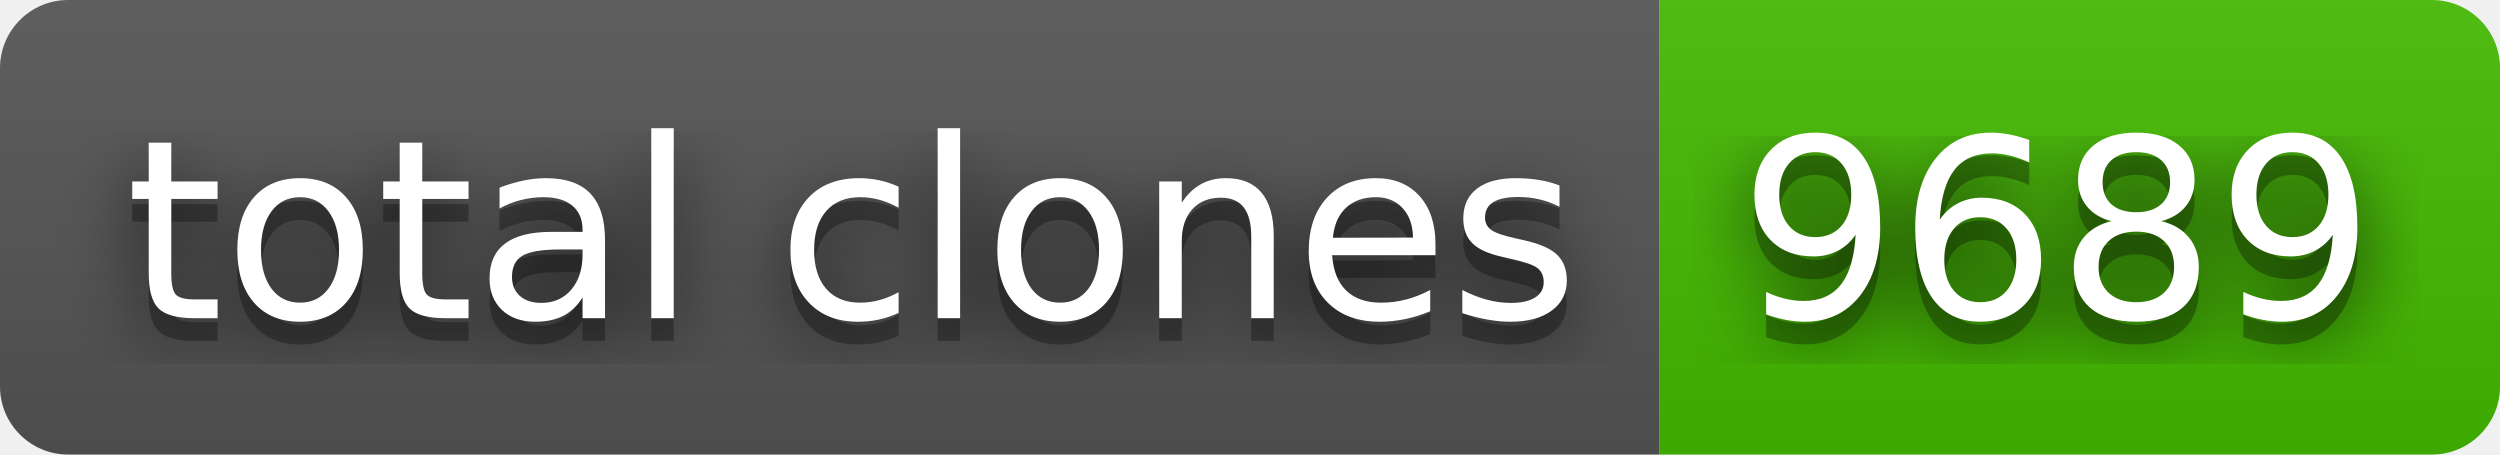
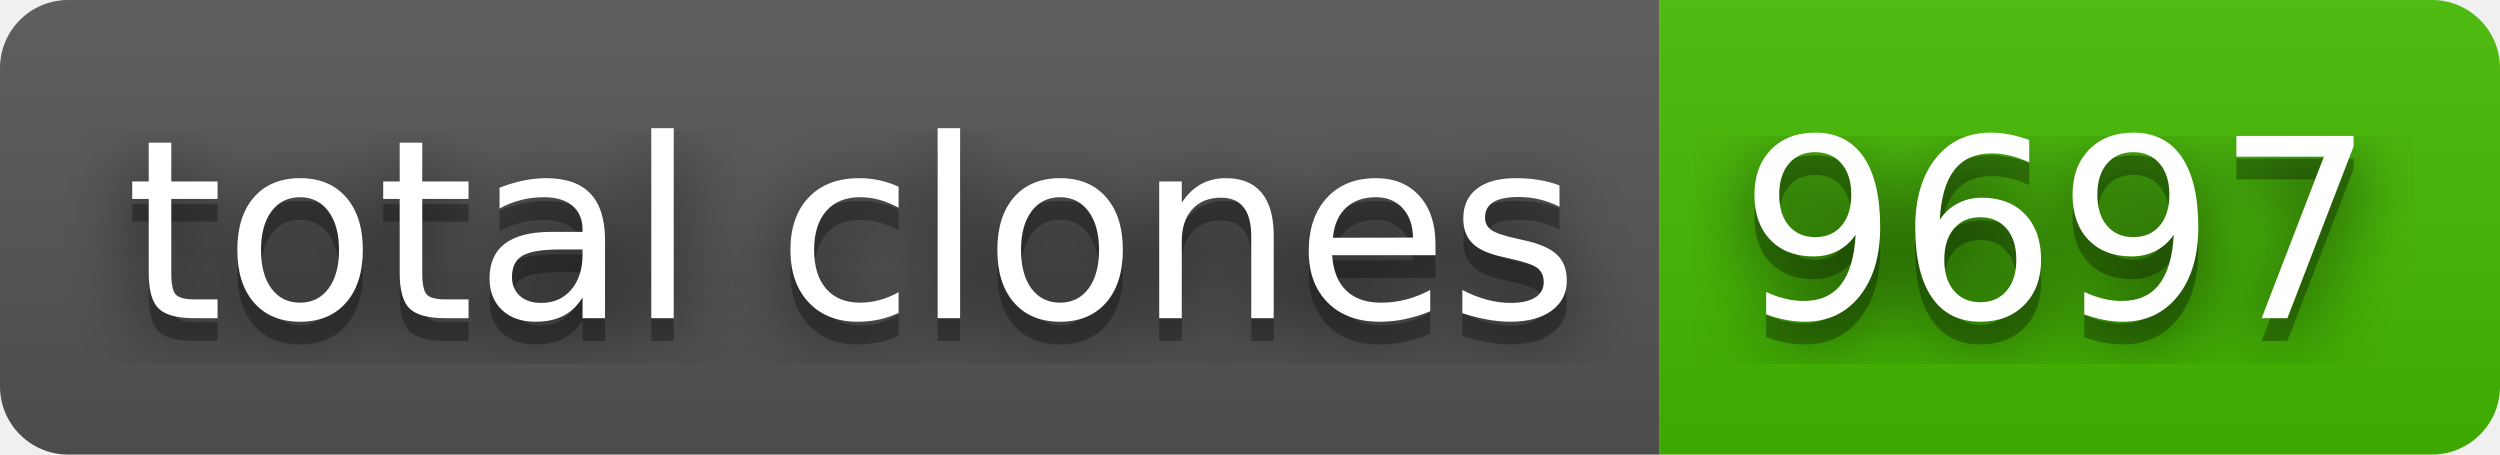
- <svg xmlns="http://www.w3.org/2000/svg" width="110" height="20" role="img" aria-label="total clones: 9689">
+ <svg xmlns="http://www.w3.org/2000/svg" width="110" height="20" role="img" aria-label="total clones: 9697">
  <filter id="blur">
    <feGaussianBlur stdDeviation="16" />
  </filter>
  <linearGradient id="s" x2="0" y2="100%">
    <stop offset="0" stop-color="#bbb" stop-opacity=".1" />
    <stop offset="1" stop-opacity=".1" />
  </linearGradient>
  <clipPath id="r">
    <rect width="110" height="20" rx="3" />
  </clipPath>
  <g clip-path="url(#r)">
    <rect width="73" height="20" fill="#555" />
    <rect x="73" width="37" height="20" fill="#4b0" />
    <rect width="110" height="20" fill="url(#s)" />
  </g>
  <g fill="#fff" text-anchor="middle" font-family="Verdana,Geneva,DejaVu Sans,sans-serif" text-rendering="geometricPrecision" font-size="110">
    <g transform="scale(.1)">
      <g aria-hidden="true" fill="#010101">
        <text x="375" y="150" fill-opacity=".8" filter="url(#blur)" textLength="630">total clones</text>
        <text x="375" y="150" fill-opacity=".3" textLength="630">total clones</text>
      </g>
      <text x="375" y="140" textLength="630">total clones</text>
    </g>
    <g transform="scale(.1)">
      <g aria-hidden="true" fill="#010101">
-         <text x="905" y="150" fill-opacity=".8" filter="url(#blur)" textLength="270">9689</text>
-         <text x="905" y="150" fill-opacity=".3" textLength="270">9689</text>
+         <text x="905" y="150" fill-opacity=".8" filter="url(#blur)" textLength="270">9697</text>
+         <text x="905" y="150" fill-opacity=".3" textLength="270">9697</text>
      </g>
-       <text x="905" y="140" textLength="270">9689</text>
+       <text x="905" y="140" textLength="270">9697</text>
    </g>
  </g>
</svg>
